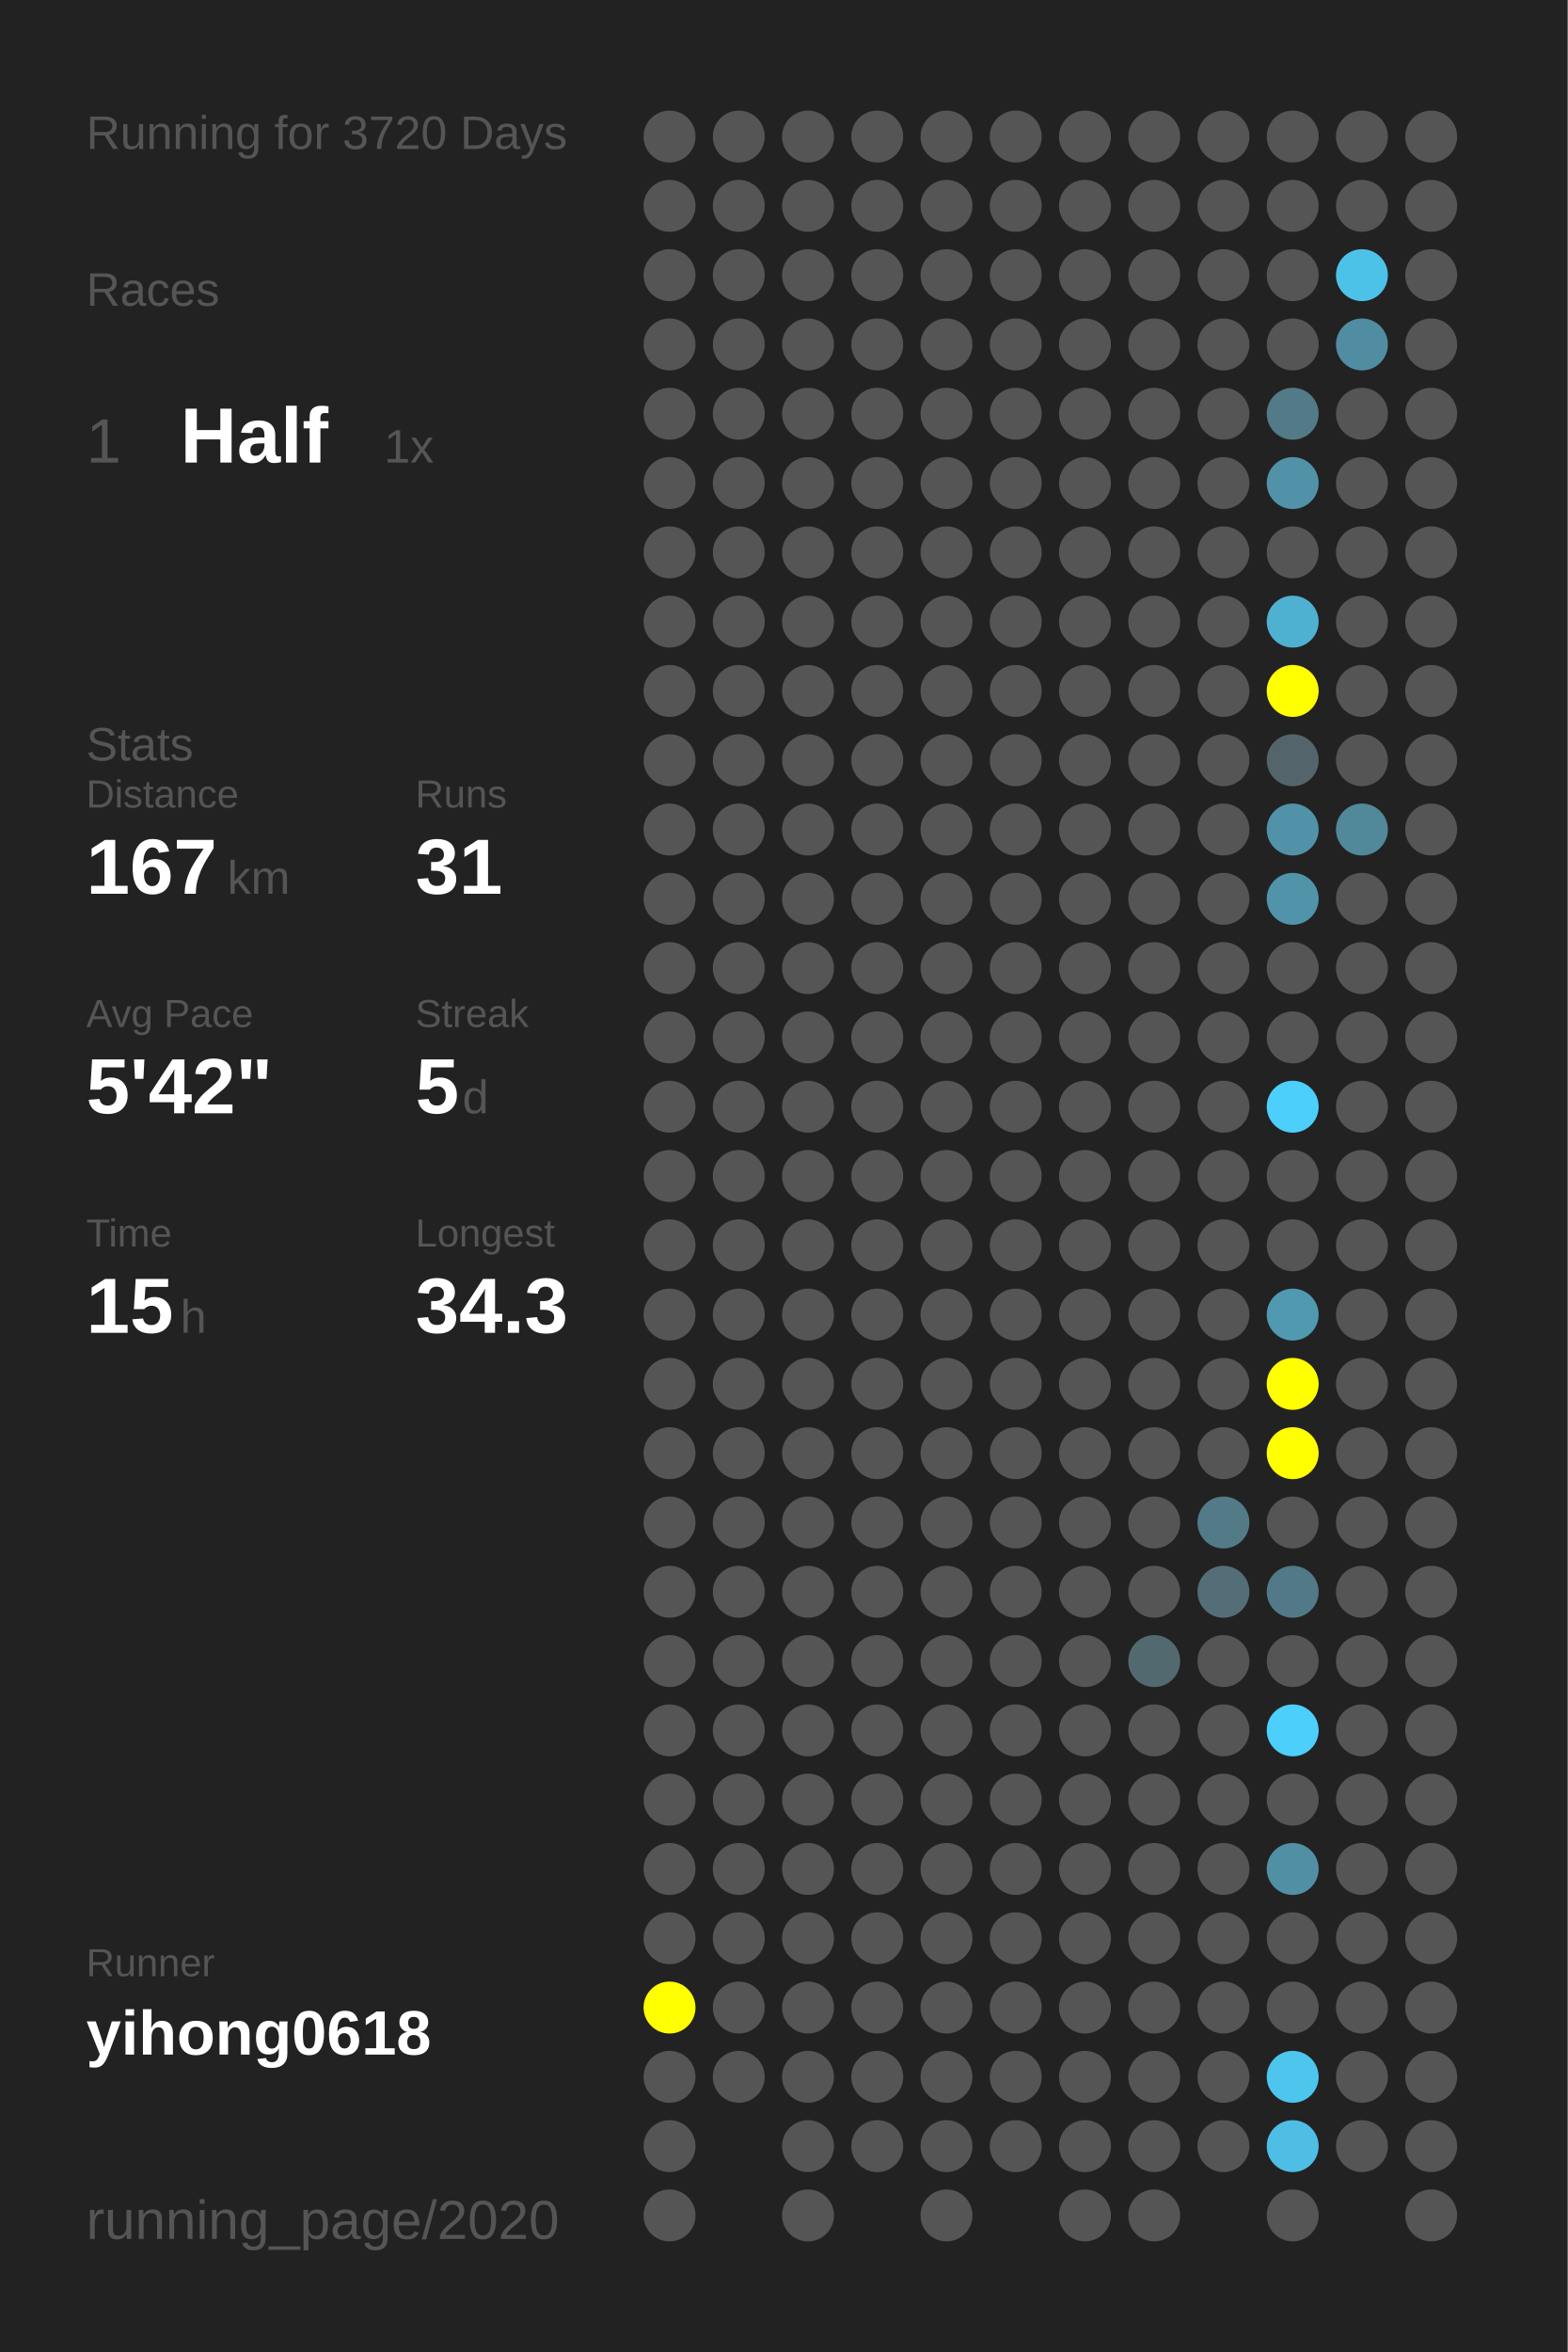
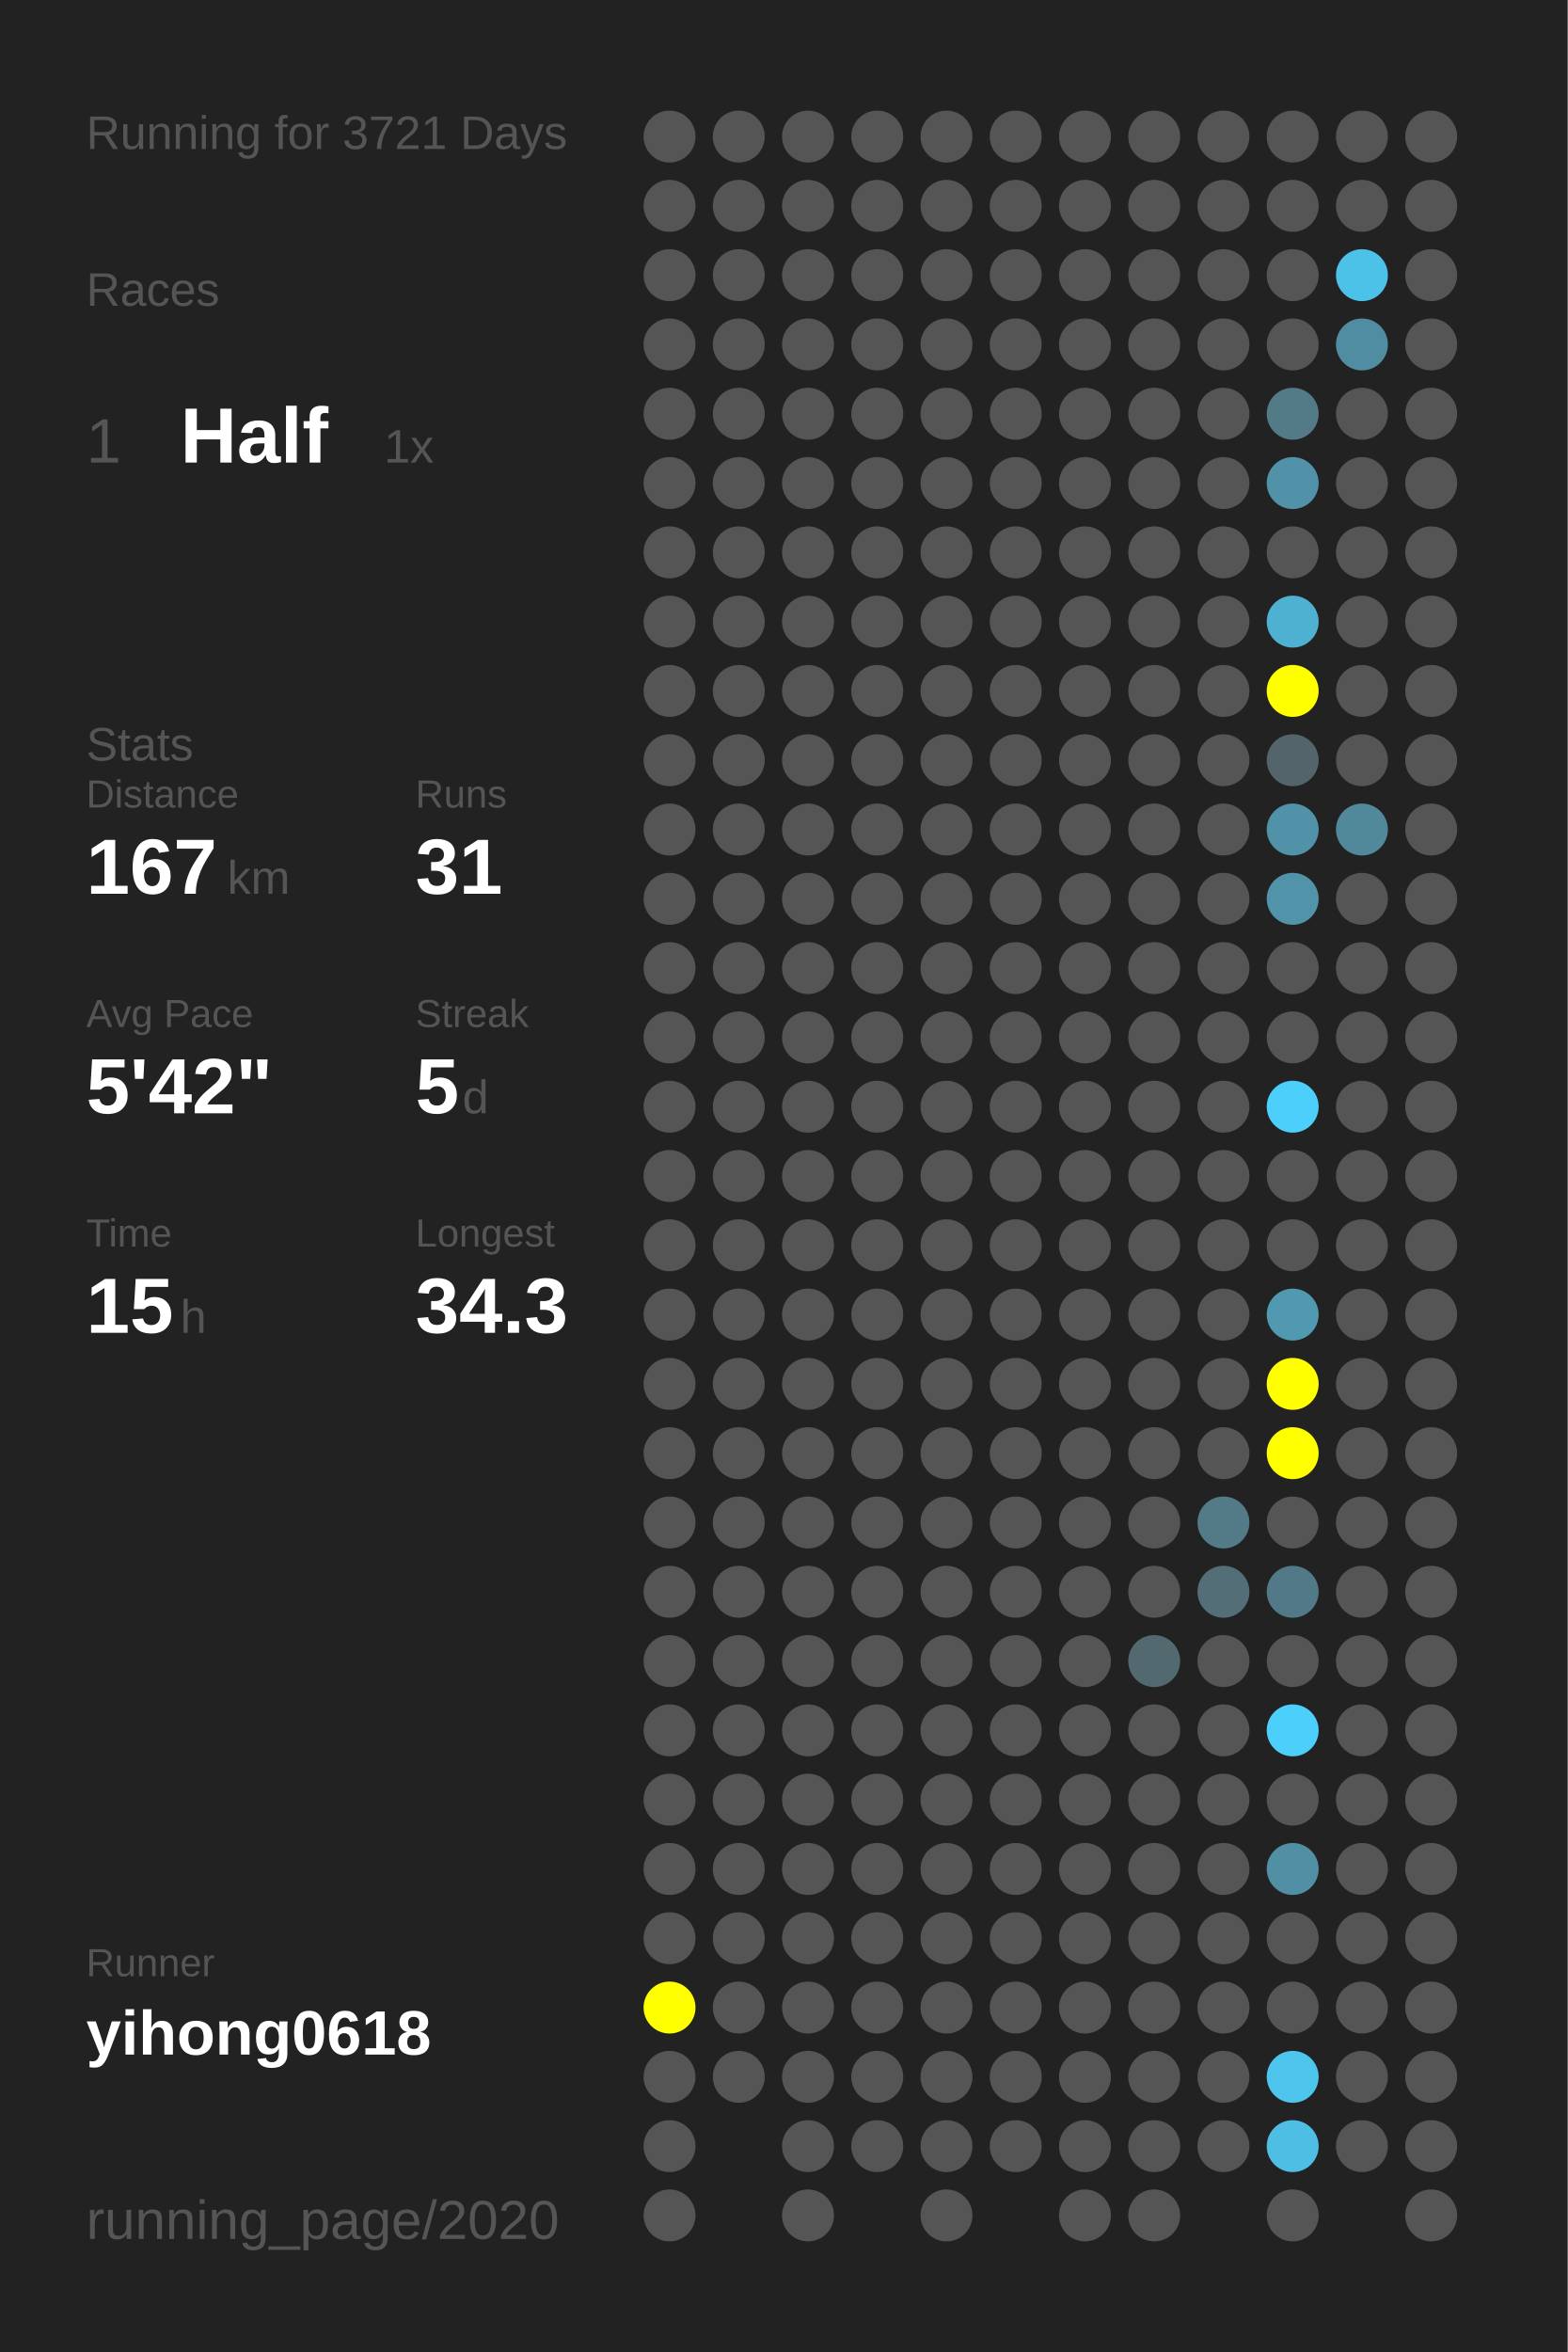
<svg xmlns="http://www.w3.org/2000/svg" baseProfile="full" height="300mm" version="1.1" viewBox="0,0,200,300" width="200mm">
  <defs />
  <rect fill="#222222" height="300" width="200" x="0" y="0" />
-   <text fill="#555555" style="font-size:6px; font-family:Arial;" x="11" y="19">Running for 3720 Days</text>
+   <text fill="#555555" style="font-size:6px; font-family:Arial;" x="11" y="19">Running for 3721 Days</text>
  <text fill="#555555" style="font-size:6px; font-family:Arial;" x="11" y="39">Races</text>
  <text fill="#555555" style="font-size:8px; font-family:Arial;" x="11" y="59">1</text>
  <text fill="#FFFFFF" style="font-size:10px; font-family:Arial; font-weight:bold;" x="23" y="59">Half</text>
  <text fill="#555555" style="font-size:6px; font-family:Arial;" x="49" y="59">1x</text>
  <text fill="#555555" style="font-size:6px; font-family:Arial;" x="11" y="97">Stats</text>
  <text fill="#555555" style="font-size:5px; font-family:Arial;" x="11" y="103">Distance</text>
  <text fill="#FFFFFF" style="font-size:10px; font-family:Arial; font-weight:bold;" x="11" y="114">167</text>
  <text fill="#555555" style="font-size:6px; font-family:Arial;" x="29" y="114">km</text>
  <text fill="#555555" style="font-size:5px; font-family:Arial;" x="53" y="103">Runs</text>
  <text fill="#FFFFFF" style="font-size:10px; font-family:Arial; font-weight:bold;" x="53" y="114">31</text>
  <text fill="#555555" style="font-size:5px; font-family:Arial;" x="11" y="131">Avg Pace</text>
  <text fill="#FFFFFF" style="font-size:10px; font-family:Arial; font-weight:bold;" x="11" y="142">5'42"</text>
  <text fill="#555555" style="font-size:5px; font-family:Arial;" x="53" y="131">Streak</text>
  <text fill="#FFFFFF" style="font-size:10px; font-family:Arial; font-weight:bold;" x="53" y="142">5</text>
  <text fill="#555555" style="font-size:6px; font-family:Arial;" x="59" y="142">d</text>
  <text fill="#555555" style="font-size:5px; font-family:Arial;" x="11" y="159">Time</text>
  <text fill="#FFFFFF" style="font-size:10px; font-family:Arial; font-weight:bold;" x="11" y="170">15</text>
  <text fill="#555555" style="font-size:6px; font-family:Arial;" x="23" y="170">h</text>
  <text fill="#555555" style="font-size:5px; font-family:Arial;" x="53" y="159">Longest</text>
  <text fill="#FFFFFF" style="font-size:10px; font-family:Arial; font-weight:bold;" x="53" y="170">34.3</text>
  <text fill="#555555" style="font-size:5px; font-family:Arial;" x="11" y="252.065">Runner</text>
  <text fill="#FFFFFF" style="font-size:8px; font-family:Arial; font-weight:bold;" x="11" y="262.065">yihong0618</text>
  <text fill="#555555" style="font-size:7px; font-family:Arial;" x="11" y="285.581">running_page/2020</text>
  <circle cx="85.417" cy="17.419" fill="#555555" r="3.312" />
  <circle cx="85.417" cy="26.258" fill="#555555" r="3.312" />
  <circle cx="85.417" cy="35.097" fill="#555555" r="3.312" />
  <circle cx="85.417" cy="43.935" fill="#555555" r="3.312" />
  <circle cx="85.417" cy="52.774" fill="#555555" r="3.312" />
  <circle cx="85.417" cy="61.613" fill="#555555" r="3.312" />
  <circle cx="85.417" cy="70.452" fill="#555555" r="3.312" />
  <circle cx="85.417" cy="79.29" fill="#555555" r="3.312" />
  <circle cx="85.417" cy="88.129" fill="#555555" r="3.312" />
  <circle cx="85.417" cy="96.968" fill="#555555" r="3.312" />
  <circle cx="85.417" cy="105.806" fill="#555555" r="3.312" />
  <circle cx="85.417" cy="114.645" fill="#555555" r="3.312" />
  <circle cx="85.417" cy="123.484" fill="#555555" r="3.312" />
  <circle cx="85.417" cy="132.323" fill="#555555" r="3.312" />
  <circle cx="85.417" cy="141.161" fill="#555555" r="3.312" />
  <circle cx="85.417" cy="150" fill="#555555" r="3.312" />
  <circle cx="85.417" cy="158.839" fill="#555555" r="3.312" />
  <circle cx="85.417" cy="167.677" fill="#555555" r="3.312" />
  <circle cx="85.417" cy="176.516" fill="#555555" r="3.312" />
  <circle cx="85.417" cy="185.355" fill="#555555" r="3.312" />
  <circle cx="85.417" cy="194.194" fill="#555555" r="3.312" />
  <circle cx="85.417" cy="203.032" fill="#555555" r="3.312" />
  <circle cx="85.417" cy="211.871" fill="#555555" r="3.312" />
  <circle cx="85.417" cy="220.71" fill="#555555" r="3.312" />
  <circle cx="85.417" cy="229.548" fill="#555555" r="3.312" />
  <circle cx="85.417" cy="238.387" fill="#555555" r="3.312" />
  <circle cx="85.417" cy="247.226" fill="#555555" r="3.312" />
  <circle cx="85.417" cy="256.065" fill="#FFFF00" r="3.312" />
  <circle cx="85.417" cy="264.903" fill="#555555" r="3.312" />
  <circle cx="85.417" cy="273.742" fill="#555555" r="3.312" />
  <circle cx="85.417" cy="282.581" fill="#555555" r="3.312" />
  <circle cx="94.25" cy="17.419" fill="#555555" r="3.312" />
  <circle cx="94.25" cy="26.258" fill="#555555" r="3.312" />
  <circle cx="94.25" cy="35.097" fill="#555555" r="3.312" />
  <circle cx="94.25" cy="43.935" fill="#555555" r="3.312" />
  <circle cx="94.25" cy="52.774" fill="#555555" r="3.312" />
  <circle cx="94.25" cy="61.613" fill="#555555" r="3.312" />
  <circle cx="94.25" cy="70.452" fill="#555555" r="3.312" />
  <circle cx="94.25" cy="79.29" fill="#555555" r="3.312" />
  <circle cx="94.25" cy="88.129" fill="#555555" r="3.312" />
  <circle cx="94.25" cy="96.968" fill="#555555" r="3.312" />
  <circle cx="94.25" cy="105.806" fill="#555555" r="3.312" />
  <circle cx="94.25" cy="114.645" fill="#555555" r="3.312" />
  <circle cx="94.25" cy="123.484" fill="#555555" r="3.312" />
  <circle cx="94.25" cy="132.323" fill="#555555" r="3.312" />
  <circle cx="94.25" cy="141.161" fill="#555555" r="3.312" />
  <circle cx="94.25" cy="150" fill="#555555" r="3.312" />
  <circle cx="94.25" cy="158.839" fill="#555555" r="3.312" />
  <circle cx="94.25" cy="167.677" fill="#555555" r="3.312" />
  <circle cx="94.25" cy="176.516" fill="#555555" r="3.312" />
  <circle cx="94.25" cy="185.355" fill="#555555" r="3.312" />
  <circle cx="94.25" cy="194.194" fill="#555555" r="3.312" />
  <circle cx="94.25" cy="203.032" fill="#555555" r="3.312" />
  <circle cx="94.25" cy="211.871" fill="#555555" r="3.312" />
  <circle cx="94.25" cy="220.71" fill="#555555" r="3.312" />
  <circle cx="94.25" cy="229.548" fill="#555555" r="3.312" />
  <circle cx="94.25" cy="238.387" fill="#555555" r="3.312" />
  <circle cx="94.25" cy="247.226" fill="#555555" r="3.312" />
  <circle cx="94.25" cy="256.065" fill="#555555" r="3.312" />
  <circle cx="94.25" cy="264.903" fill="#555555" r="3.312" />
  <circle cx="103.083" cy="17.419" fill="#555555" r="3.312" />
  <circle cx="103.083" cy="26.258" fill="#555555" r="3.312" />
  <circle cx="103.083" cy="35.097" fill="#555555" r="3.312" />
  <circle cx="103.083" cy="43.935" fill="#555555" r="3.312" />
  <circle cx="103.083" cy="52.774" fill="#555555" r="3.312" />
  <circle cx="103.083" cy="61.613" fill="#555555" r="3.312" />
  <circle cx="103.083" cy="70.452" fill="#555555" r="3.312" />
  <circle cx="103.083" cy="79.29" fill="#555555" r="3.312" />
  <circle cx="103.083" cy="88.129" fill="#555555" r="3.312" />
  <circle cx="103.083" cy="96.968" fill="#555555" r="3.312" />
  <circle cx="103.083" cy="105.806" fill="#555555" r="3.312" />
  <circle cx="103.083" cy="114.645" fill="#555555" r="3.312" />
  <circle cx="103.083" cy="123.484" fill="#555555" r="3.312" />
  <circle cx="103.083" cy="132.323" fill="#555555" r="3.312" />
  <circle cx="103.083" cy="141.161" fill="#555555" r="3.312" />
  <circle cx="103.083" cy="150" fill="#555555" r="3.312" />
  <circle cx="103.083" cy="158.839" fill="#555555" r="3.312" />
  <circle cx="103.083" cy="167.677" fill="#555555" r="3.312" />
  <circle cx="103.083" cy="176.516" fill="#555555" r="3.312" />
  <circle cx="103.083" cy="185.355" fill="#555555" r="3.312" />
  <circle cx="103.083" cy="194.194" fill="#555555" r="3.312" />
  <circle cx="103.083" cy="203.032" fill="#555555" r="3.312" />
  <circle cx="103.083" cy="211.871" fill="#555555" r="3.312" />
  <circle cx="103.083" cy="220.71" fill="#555555" r="3.312" />
  <circle cx="103.083" cy="229.548" fill="#555555" r="3.312" />
  <circle cx="103.083" cy="238.387" fill="#555555" r="3.312" />
  <circle cx="103.083" cy="247.226" fill="#555555" r="3.312" />
  <circle cx="103.083" cy="256.065" fill="#555555" r="3.312" />
  <circle cx="103.083" cy="264.903" fill="#555555" r="3.312" />
  <circle cx="103.083" cy="273.742" fill="#555555" r="3.312" />
  <circle cx="103.083" cy="282.581" fill="#555555" r="3.312" />
  <circle cx="111.917" cy="17.419" fill="#555555" r="3.312" />
  <circle cx="111.917" cy="26.258" fill="#555555" r="3.312" />
  <circle cx="111.917" cy="35.097" fill="#555555" r="3.312" />
  <circle cx="111.917" cy="43.935" fill="#555555" r="3.312" />
  <circle cx="111.917" cy="52.774" fill="#555555" r="3.312" />
  <circle cx="111.917" cy="61.613" fill="#555555" r="3.312" />
  <circle cx="111.917" cy="70.452" fill="#555555" r="3.312" />
  <circle cx="111.917" cy="79.29" fill="#555555" r="3.312" />
  <circle cx="111.917" cy="88.129" fill="#555555" r="3.312" />
  <circle cx="111.917" cy="96.968" fill="#555555" r="3.312" />
  <circle cx="111.917" cy="105.806" fill="#555555" r="3.312" />
  <circle cx="111.917" cy="114.645" fill="#555555" r="3.312" />
  <circle cx="111.917" cy="123.484" fill="#555555" r="3.312" />
  <circle cx="111.917" cy="132.323" fill="#555555" r="3.312" />
  <circle cx="111.917" cy="141.161" fill="#555555" r="3.312" />
  <circle cx="111.917" cy="150" fill="#555555" r="3.312" />
  <circle cx="111.917" cy="158.839" fill="#555555" r="3.312" />
  <circle cx="111.917" cy="167.677" fill="#555555" r="3.312" />
  <circle cx="111.917" cy="176.516" fill="#555555" r="3.312" />
  <circle cx="111.917" cy="185.355" fill="#555555" r="3.312" />
  <circle cx="111.917" cy="194.194" fill="#555555" r="3.312" />
  <circle cx="111.917" cy="203.032" fill="#555555" r="3.312" />
  <circle cx="111.917" cy="211.871" fill="#555555" r="3.312" />
  <circle cx="111.917" cy="220.71" fill="#555555" r="3.312" />
  <circle cx="111.917" cy="229.548" fill="#555555" r="3.312" />
  <circle cx="111.917" cy="238.387" fill="#555555" r="3.312" />
  <circle cx="111.917" cy="247.226" fill="#555555" r="3.312" />
  <circle cx="111.917" cy="256.065" fill="#555555" r="3.312" />
  <circle cx="111.917" cy="264.903" fill="#555555" r="3.312" />
  <circle cx="111.917" cy="273.742" fill="#555555" r="3.312" />
  <circle cx="120.75" cy="17.419" fill="#555555" r="3.312" />
  <circle cx="120.75" cy="26.258" fill="#555555" r="3.312" />
  <circle cx="120.75" cy="35.097" fill="#555555" r="3.312" />
  <circle cx="120.75" cy="43.935" fill="#555555" r="3.312" />
  <circle cx="120.75" cy="52.774" fill="#555555" r="3.312" />
  <circle cx="120.75" cy="61.613" fill="#555555" r="3.312" />
  <circle cx="120.75" cy="70.452" fill="#555555" r="3.312" />
  <circle cx="120.75" cy="79.29" fill="#555555" r="3.312" />
  <circle cx="120.75" cy="88.129" fill="#555555" r="3.312" />
  <circle cx="120.75" cy="96.968" fill="#555555" r="3.312" />
  <circle cx="120.75" cy="105.806" fill="#555555" r="3.312" />
  <circle cx="120.75" cy="114.645" fill="#555555" r="3.312" />
  <circle cx="120.75" cy="123.484" fill="#555555" r="3.312" />
  <circle cx="120.75" cy="132.323" fill="#555555" r="3.312" />
  <circle cx="120.75" cy="141.161" fill="#555555" r="3.312" />
  <circle cx="120.75" cy="150" fill="#555555" r="3.312" />
  <circle cx="120.75" cy="158.839" fill="#555555" r="3.312" />
  <circle cx="120.75" cy="167.677" fill="#555555" r="3.312" />
  <circle cx="120.75" cy="176.516" fill="#555555" r="3.312" />
  <circle cx="120.75" cy="185.355" fill="#555555" r="3.312" />
  <circle cx="120.75" cy="194.194" fill="#555555" r="3.312" />
  <circle cx="120.75" cy="203.032" fill="#555555" r="3.312" />
  <circle cx="120.75" cy="211.871" fill="#555555" r="3.312" />
  <circle cx="120.75" cy="220.71" fill="#555555" r="3.312" />
  <circle cx="120.75" cy="229.548" fill="#555555" r="3.312" />
  <circle cx="120.75" cy="238.387" fill="#555555" r="3.312" />
  <circle cx="120.75" cy="247.226" fill="#555555" r="3.312" />
  <circle cx="120.75" cy="256.065" fill="#555555" r="3.312" />
  <circle cx="120.75" cy="264.903" fill="#555555" r="3.312" />
  <circle cx="120.75" cy="273.742" fill="#555555" r="3.312" />
  <circle cx="120.75" cy="282.581" fill="#555555" r="3.312" />
  <circle cx="129.583" cy="17.419" fill="#555555" r="3.312" />
  <circle cx="129.583" cy="26.258" fill="#555555" r="3.312" />
  <circle cx="129.583" cy="35.097" fill="#555555" r="3.312" />
  <circle cx="129.583" cy="43.935" fill="#555555" r="3.312" />
  <circle cx="129.583" cy="52.774" fill="#555555" r="3.312" />
  <circle cx="129.583" cy="61.613" fill="#555555" r="3.312" />
  <circle cx="129.583" cy="70.452" fill="#555555" r="3.312" />
  <circle cx="129.583" cy="79.29" fill="#555555" r="3.312" />
  <circle cx="129.583" cy="88.129" fill="#555555" r="3.312" />
  <circle cx="129.583" cy="96.968" fill="#555555" r="3.312" />
  <circle cx="129.583" cy="105.806" fill="#555555" r="3.312" />
  <circle cx="129.583" cy="114.645" fill="#555555" r="3.312" />
  <circle cx="129.583" cy="123.484" fill="#555555" r="3.312" />
  <circle cx="129.583" cy="132.323" fill="#555555" r="3.312" />
  <circle cx="129.583" cy="141.161" fill="#555555" r="3.312" />
  <circle cx="129.583" cy="150" fill="#555555" r="3.312" />
  <circle cx="129.583" cy="158.839" fill="#555555" r="3.312" />
  <circle cx="129.583" cy="167.677" fill="#555555" r="3.312" />
  <circle cx="129.583" cy="176.516" fill="#555555" r="3.312" />
  <circle cx="129.583" cy="185.355" fill="#555555" r="3.312" />
  <circle cx="129.583" cy="194.194" fill="#555555" r="3.312" />
  <circle cx="129.583" cy="203.032" fill="#555555" r="3.312" />
  <circle cx="129.583" cy="211.871" fill="#555555" r="3.312" />
  <circle cx="129.583" cy="220.71" fill="#555555" r="3.312" />
  <circle cx="129.583" cy="229.548" fill="#555555" r="3.312" />
  <circle cx="129.583" cy="238.387" fill="#555555" r="3.312" />
  <circle cx="129.583" cy="247.226" fill="#555555" r="3.312" />
  <circle cx="129.583" cy="256.065" fill="#555555" r="3.312" />
  <circle cx="129.583" cy="264.903" fill="#555555" r="3.312" />
  <circle cx="129.583" cy="273.742" fill="#555555" r="3.312" />
  <circle cx="138.417" cy="17.419" fill="#555555" r="3.312" />
  <circle cx="138.417" cy="26.258" fill="#555555" r="3.312" />
  <circle cx="138.417" cy="35.097" fill="#555555" r="3.312" />
  <circle cx="138.417" cy="43.935" fill="#555555" r="3.312" />
  <circle cx="138.417" cy="52.774" fill="#555555" r="3.312" />
  <circle cx="138.417" cy="61.613" fill="#555555" r="3.312" />
  <circle cx="138.417" cy="70.452" fill="#555555" r="3.312" />
  <circle cx="138.417" cy="79.29" fill="#555555" r="3.312" />
  <circle cx="138.417" cy="88.129" fill="#555555" r="3.312" />
  <circle cx="138.417" cy="96.968" fill="#555555" r="3.312" />
  <circle cx="138.417" cy="105.806" fill="#555555" r="3.312" />
  <circle cx="138.417" cy="114.645" fill="#555555" r="3.312" />
  <circle cx="138.417" cy="123.484" fill="#555555" r="3.312" />
  <circle cx="138.417" cy="132.323" fill="#555555" r="3.312" />
  <circle cx="138.417" cy="141.161" fill="#555555" r="3.312" />
  <circle cx="138.417" cy="150" fill="#555555" r="3.312" />
  <circle cx="138.417" cy="158.839" fill="#555555" r="3.312" />
  <circle cx="138.417" cy="167.677" fill="#555555" r="3.312" />
  <circle cx="138.417" cy="176.516" fill="#555555" r="3.312" />
  <circle cx="138.417" cy="185.355" fill="#555555" r="3.312" />
  <circle cx="138.417" cy="194.194" fill="#555555" r="3.312" />
  <circle cx="138.417" cy="203.032" fill="#555555" r="3.312" />
  <circle cx="138.417" cy="211.871" fill="#555555" r="3.312" />
  <circle cx="138.417" cy="220.71" fill="#555555" r="3.312" />
  <circle cx="138.417" cy="229.548" fill="#555555" r="3.312" />
  <circle cx="138.417" cy="238.387" fill="#555555" r="3.312" />
  <circle cx="138.417" cy="247.226" fill="#555555" r="3.312" />
  <circle cx="138.417" cy="256.065" fill="#555555" r="3.312" />
  <circle cx="138.417" cy="264.903" fill="#555555" r="3.312" />
  <circle cx="138.417" cy="273.742" fill="#555555" r="3.312" />
  <circle cx="138.417" cy="282.581" fill="#555555" r="3.312" />
  <circle cx="147.25" cy="17.419" fill="#555555" r="3.312" />
  <circle cx="147.25" cy="26.258" fill="#555555" r="3.312" />
  <circle cx="147.25" cy="35.097" fill="#555555" r="3.312" />
  <circle cx="147.25" cy="43.935" fill="#555555" r="3.312" />
  <circle cx="147.25" cy="52.774" fill="#555555" r="3.312" />
  <circle cx="147.25" cy="61.613" fill="#555555" r="3.312" />
  <circle cx="147.25" cy="70.452" fill="#555555" r="3.312" />
  <circle cx="147.25" cy="79.29" fill="#555555" r="3.312" />
  <circle cx="147.25" cy="88.129" fill="#555555" r="3.312" />
  <circle cx="147.25" cy="96.968" fill="#555555" r="3.312" />
  <circle cx="147.25" cy="105.806" fill="#555555" r="3.312" />
  <circle cx="147.25" cy="114.645" fill="#555555" r="3.312" />
  <circle cx="147.25" cy="123.484" fill="#555555" r="3.312" />
  <circle cx="147.25" cy="132.323" fill="#555555" r="3.312" />
  <circle cx="147.25" cy="141.161" fill="#555555" r="3.312" />
  <circle cx="147.25" cy="150" fill="#555555" r="3.312" />
  <circle cx="147.25" cy="158.839" fill="#555555" r="3.312" />
  <circle cx="147.25" cy="167.677" fill="#555555" r="3.312" />
  <circle cx="147.25" cy="176.516" fill="#555555" r="3.312" />
  <circle cx="147.25" cy="185.355" fill="#555555" r="3.312" />
  <circle cx="147.25" cy="194.194" fill="#555555" r="3.312" />
  <circle cx="147.25" cy="203.032" fill="#555555" r="3.312" />
  <circle cx="147.25" cy="211.871" fill="#536970" r="3.312" />
  <circle cx="147.25" cy="220.71" fill="#555555" r="3.312" />
  <circle cx="147.25" cy="229.548" fill="#555555" r="3.312" />
  <circle cx="147.25" cy="238.387" fill="#555555" r="3.312" />
  <circle cx="147.25" cy="247.226" fill="#555555" r="3.312" />
  <circle cx="147.25" cy="256.065" fill="#555555" r="3.312" />
  <circle cx="147.25" cy="264.903" fill="#555555" r="3.312" />
  <circle cx="147.25" cy="273.742" fill="#555555" r="3.312" />
  <circle cx="147.25" cy="282.581" fill="#555555" r="3.312" />
  <circle cx="156.083" cy="17.419" fill="#555555" r="3.312" />
  <circle cx="156.083" cy="26.258" fill="#555555" r="3.312" />
  <circle cx="156.083" cy="35.097" fill="#555555" r="3.312" />
  <circle cx="156.083" cy="43.935" fill="#555555" r="3.312" />
  <circle cx="156.083" cy="52.774" fill="#555555" r="3.312" />
  <circle cx="156.083" cy="61.613" fill="#555555" r="3.312" />
  <circle cx="156.083" cy="70.452" fill="#555555" r="3.312" />
  <circle cx="156.083" cy="79.29" fill="#555555" r="3.312" />
  <circle cx="156.083" cy="88.129" fill="#555555" r="3.312" />
  <circle cx="156.083" cy="96.968" fill="#555555" r="3.312" />
  <circle cx="156.083" cy="105.806" fill="#555555" r="3.312" />
  <circle cx="156.083" cy="114.645" fill="#555555" r="3.312" />
  <circle cx="156.083" cy="123.484" fill="#555555" r="3.312" />
  <circle cx="156.083" cy="132.323" fill="#555555" r="3.312" />
  <circle cx="156.083" cy="141.161" fill="#555555" r="3.312" />
  <circle cx="156.083" cy="150" fill="#555555" r="3.312" />
  <circle cx="156.083" cy="158.839" fill="#555555" r="3.312" />
  <circle cx="156.083" cy="167.677" fill="#555555" r="3.312" />
  <circle cx="156.083" cy="176.516" fill="#555555" r="3.312" />
  <circle cx="156.083" cy="185.355" fill="#555555" r="3.312" />
  <circle cx="156.083" cy="194.194" fill="#527a87" r="3.312" />
  <circle cx="156.083" cy="203.032" fill="#536e77" r="3.312" />
  <circle cx="156.083" cy="211.871" fill="#555555" r="3.312" />
  <circle cx="156.083" cy="220.71" fill="#555555" r="3.312" />
  <circle cx="156.083" cy="229.548" fill="#555555" r="3.312" />
  <circle cx="156.083" cy="238.387" fill="#555555" r="3.312" />
  <circle cx="156.083" cy="247.226" fill="#555555" r="3.312" />
  <circle cx="156.083" cy="256.065" fill="#555555" r="3.312" />
  <circle cx="156.083" cy="264.903" fill="#555555" r="3.312" />
  <circle cx="156.083" cy="273.742" fill="#555555" r="3.312" />
  <circle cx="164.917" cy="17.419" fill="#555555" r="3.312" />
  <circle cx="164.917" cy="26.258" fill="#555555" r="3.312" />
  <circle cx="164.917" cy="35.097" fill="#555555" r="3.312" />
  <circle cx="164.917" cy="43.935" fill="#555555" r="3.312" />
  <circle cx="164.917" cy="52.774" fill="#527a87" r="3.312" />
  <circle cx="164.917" cy="61.613" fill="#5192a8" r="3.312" />
  <circle cx="164.917" cy="70.452" fill="#555555" r="3.312" />
  <circle cx="164.917" cy="79.29" fill="#4fb1d2" r="3.312" />
  <circle cx="164.917" cy="88.129" fill="#FFFF00" r="3.312" />
  <circle cx="164.917" cy="96.968" fill="#53656a" r="3.312" />
  <circle cx="164.917" cy="105.806" fill="#5192a9" r="3.312" />
  <circle cx="164.917" cy="114.645" fill="#5193a9" r="3.312" />
  <circle cx="164.917" cy="123.484" fill="#555555" r="3.312" />
  <circle cx="164.917" cy="132.323" fill="#555555" r="3.312" />
  <circle cx="164.917" cy="141.161" fill="#4dcffb" r="3.312" />
  <circle cx="164.917" cy="150" fill="#555555" r="3.312" />
  <circle cx="164.917" cy="158.839" fill="#555555" r="3.312" />
  <circle cx="164.917" cy="167.677" fill="#5099b1" r="3.312" />
  <circle cx="164.917" cy="176.516" fill="#FFFF00" r="3.312" />
  <circle cx="164.917" cy="185.355" fill="#FFFF00" r="3.312" />
  <circle cx="164.917" cy="194.194" fill="#555555" r="3.312" />
  <circle cx="164.917" cy="203.032" fill="#527987" r="3.312" />
  <circle cx="164.917" cy="211.871" fill="#555555" r="3.312" />
  <circle cx="164.917" cy="220.71" fill="#4dcffb" r="3.312" />
  <circle cx="164.917" cy="229.548" fill="#555555" r="3.312" />
  <circle cx="164.917" cy="238.387" fill="#518fa4" r="3.312" />
  <circle cx="164.917" cy="247.226" fill="#555555" r="3.312" />
  <circle cx="164.917" cy="256.065" fill="#555555" r="3.312" />
  <circle cx="164.917" cy="264.903" fill="#4dc5ed" r="3.312" />
  <circle cx="164.917" cy="273.742" fill="#4ebee4" r="3.312" />
  <circle cx="164.917" cy="282.581" fill="#555555" r="3.312" />
  <circle cx="173.75" cy="17.419" fill="#555555" r="3.312" />
  <circle cx="173.75" cy="26.258" fill="#555555" r="3.312" />
  <circle cx="173.75" cy="35.097" fill="#4dc2e9" r="3.312" />
  <circle cx="173.75" cy="43.935" fill="#518da2" r="3.312" />
  <circle cx="173.75" cy="52.774" fill="#555555" r="3.312" />
  <circle cx="173.75" cy="61.613" fill="#555555" r="3.312" />
  <circle cx="173.75" cy="70.452" fill="#555555" r="3.312" />
  <circle cx="173.75" cy="79.29" fill="#555555" r="3.312" />
  <circle cx="173.75" cy="88.129" fill="#555555" r="3.312" />
  <circle cx="173.75" cy="96.968" fill="#555555" r="3.312" />
  <circle cx="173.75" cy="105.806" fill="#51889a" r="3.312" />
  <circle cx="173.75" cy="114.645" fill="#555555" r="3.312" />
  <circle cx="173.75" cy="123.484" fill="#555555" r="3.312" />
  <circle cx="173.75" cy="132.323" fill="#555555" r="3.312" />
  <circle cx="173.75" cy="141.161" fill="#555555" r="3.312" />
  <circle cx="173.75" cy="150" fill="#555555" r="3.312" />
  <circle cx="173.75" cy="158.839" fill="#555555" r="3.312" />
  <circle cx="173.75" cy="167.677" fill="#555555" r="3.312" />
  <circle cx="173.75" cy="176.516" fill="#555555" r="3.312" />
  <circle cx="173.75" cy="185.355" fill="#555555" r="3.312" />
  <circle cx="173.75" cy="194.194" fill="#555555" r="3.312" />
  <circle cx="173.75" cy="203.032" fill="#555555" r="3.312" />
  <circle cx="173.75" cy="211.871" fill="#555555" r="3.312" />
  <circle cx="173.75" cy="220.71" fill="#555555" r="3.312" />
  <circle cx="173.75" cy="229.548" fill="#555555" r="3.312" />
  <circle cx="173.75" cy="238.387" fill="#555555" r="3.312" />
  <circle cx="173.75" cy="247.226" fill="#555555" r="3.312" />
  <circle cx="173.75" cy="256.065" fill="#555555" r="3.312" />
  <circle cx="173.75" cy="264.903" fill="#555555" r="3.312" />
  <circle cx="173.75" cy="273.742" fill="#555555" r="3.312" />
  <circle cx="182.583" cy="17.419" fill="#555555" r="3.312" />
  <circle cx="182.583" cy="26.258" fill="#555555" r="3.312" />
  <circle cx="182.583" cy="35.097" fill="#555555" r="3.312" />
  <circle cx="182.583" cy="43.935" fill="#555555" r="3.312" />
  <circle cx="182.583" cy="52.774" fill="#555555" r="3.312" />
  <circle cx="182.583" cy="61.613" fill="#555555" r="3.312" />
  <circle cx="182.583" cy="70.452" fill="#555555" r="3.312" />
  <circle cx="182.583" cy="79.29" fill="#555555" r="3.312" />
  <circle cx="182.583" cy="88.129" fill="#555555" r="3.312" />
  <circle cx="182.583" cy="96.968" fill="#555555" r="3.312" />
  <circle cx="182.583" cy="105.806" fill="#555555" r="3.312" />
  <circle cx="182.583" cy="114.645" fill="#555555" r="3.312" />
  <circle cx="182.583" cy="123.484" fill="#555555" r="3.312" />
  <circle cx="182.583" cy="132.323" fill="#555555" r="3.312" />
  <circle cx="182.583" cy="141.161" fill="#555555" r="3.312" />
  <circle cx="182.583" cy="150" fill="#555555" r="3.312" />
  <circle cx="182.583" cy="158.839" fill="#555555" r="3.312" />
  <circle cx="182.583" cy="167.677" fill="#555555" r="3.312" />
  <circle cx="182.583" cy="176.516" fill="#555555" r="3.312" />
  <circle cx="182.583" cy="185.355" fill="#555555" r="3.312" />
  <circle cx="182.583" cy="194.194" fill="#555555" r="3.312" />
  <circle cx="182.583" cy="203.032" fill="#555555" r="3.312" />
  <circle cx="182.583" cy="211.871" fill="#555555" r="3.312" />
  <circle cx="182.583" cy="220.71" fill="#555555" r="3.312" />
  <circle cx="182.583" cy="229.548" fill="#555555" r="3.312" />
  <circle cx="182.583" cy="238.387" fill="#555555" r="3.312" />
  <circle cx="182.583" cy="247.226" fill="#555555" r="3.312" />
  <circle cx="182.583" cy="256.065" fill="#555555" r="3.312" />
  <circle cx="182.583" cy="264.903" fill="#555555" r="3.312" />
  <circle cx="182.583" cy="273.742" fill="#555555" r="3.312" />
  <circle cx="182.583" cy="282.581" fill="#555555" r="3.312" />
</svg>
